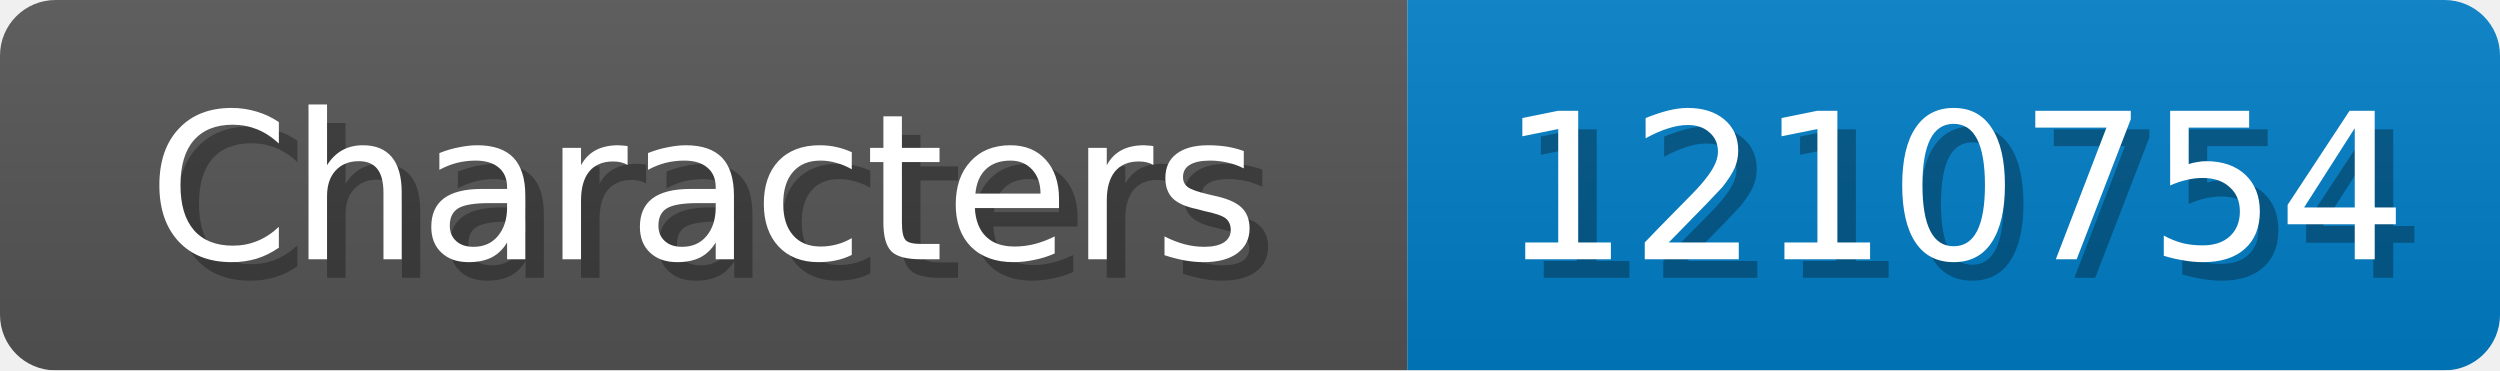
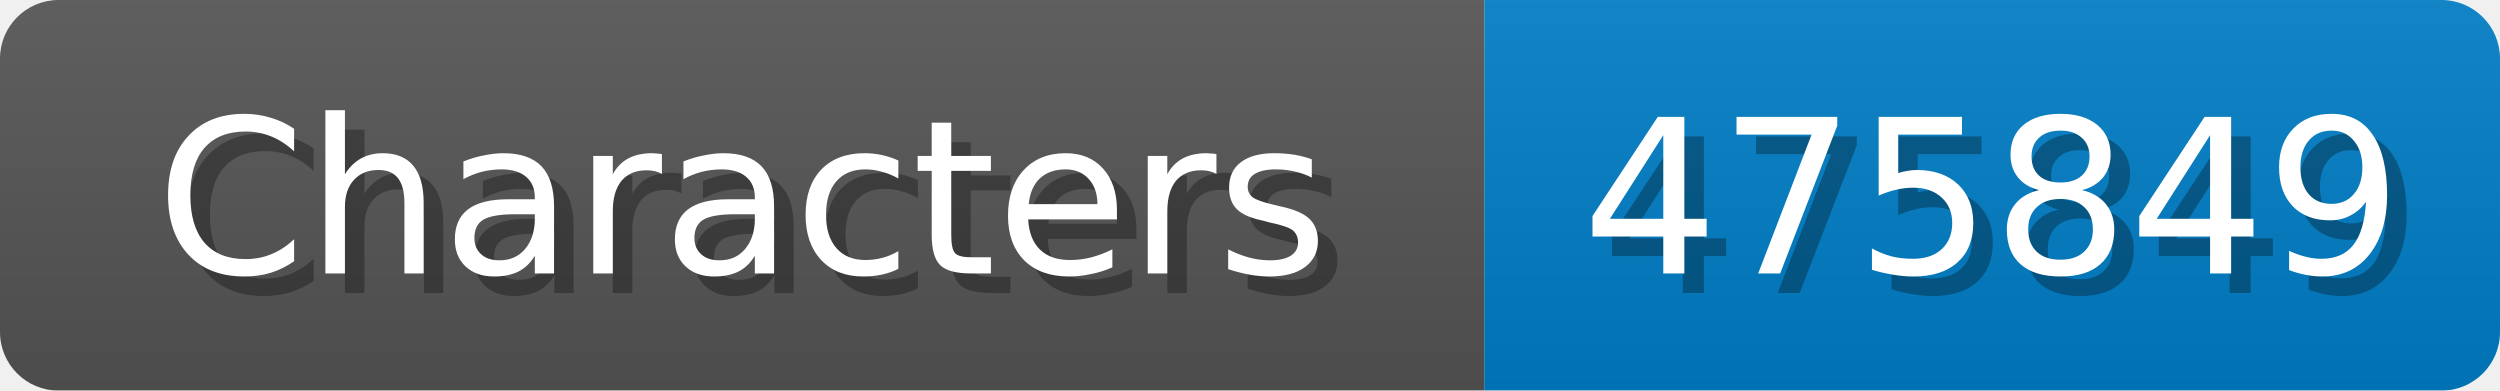
- <svg xmlns="http://www.w3.org/2000/svg" width="135" height="20">
+ <svg xmlns="http://www.w3.org/2000/svg" width="128" height="20">
  <linearGradient id="b" x2="0" y2="100%">
    <stop offset="0" stop-color="#bbb" stop-opacity=".1" />
    <stop offset="1" stop-opacity=".1" />
  </linearGradient>
  <mask id="anybadge_1">
-     <rect width="135" height="20" rx="3" fill="#fff" />
+     <rect width="128" height="20" rx="3" fill="#fff" />
  </mask>
  <g mask="url(#anybadge_1)">
    <path fill="#555" d="M0 0h76v20H0z" />
-     <path fill="#007ec6" d="M76 0h59v20H76z" />
-     <path fill="url(#b)" d="M0 0h135v20H0z" />
+     <path fill="#007ec6" d="M76 0h52v20H76z" />
+     <path fill="url(#b)" d="M0 0h128v20H0z" />
  </g>
  <g fill="#fff" text-anchor="middle" font-family="DejaVu Sans,Verdana,Geneva,sans-serif" font-size="11">
    <text x="39.0" y="15" fill="#010101" fill-opacity=".3">Characters</text>
    <text x="38.0" y="14">Characters</text>
  </g>
  <g fill="#fff" text-anchor="middle" font-family="DejaVu Sans,Verdana,Geneva,sans-serif" font-size="11">
-     <text x="106.5" y="15" fill="#010101" fill-opacity=".3">1210754</text>
-     <text x="105.5" y="14">1210754</text>
+     <text x="103.0" y="15" fill="#010101" fill-opacity=".3">475849</text>
+     <text x="102.0" y="14">475849</text>
  </g>
</svg>
